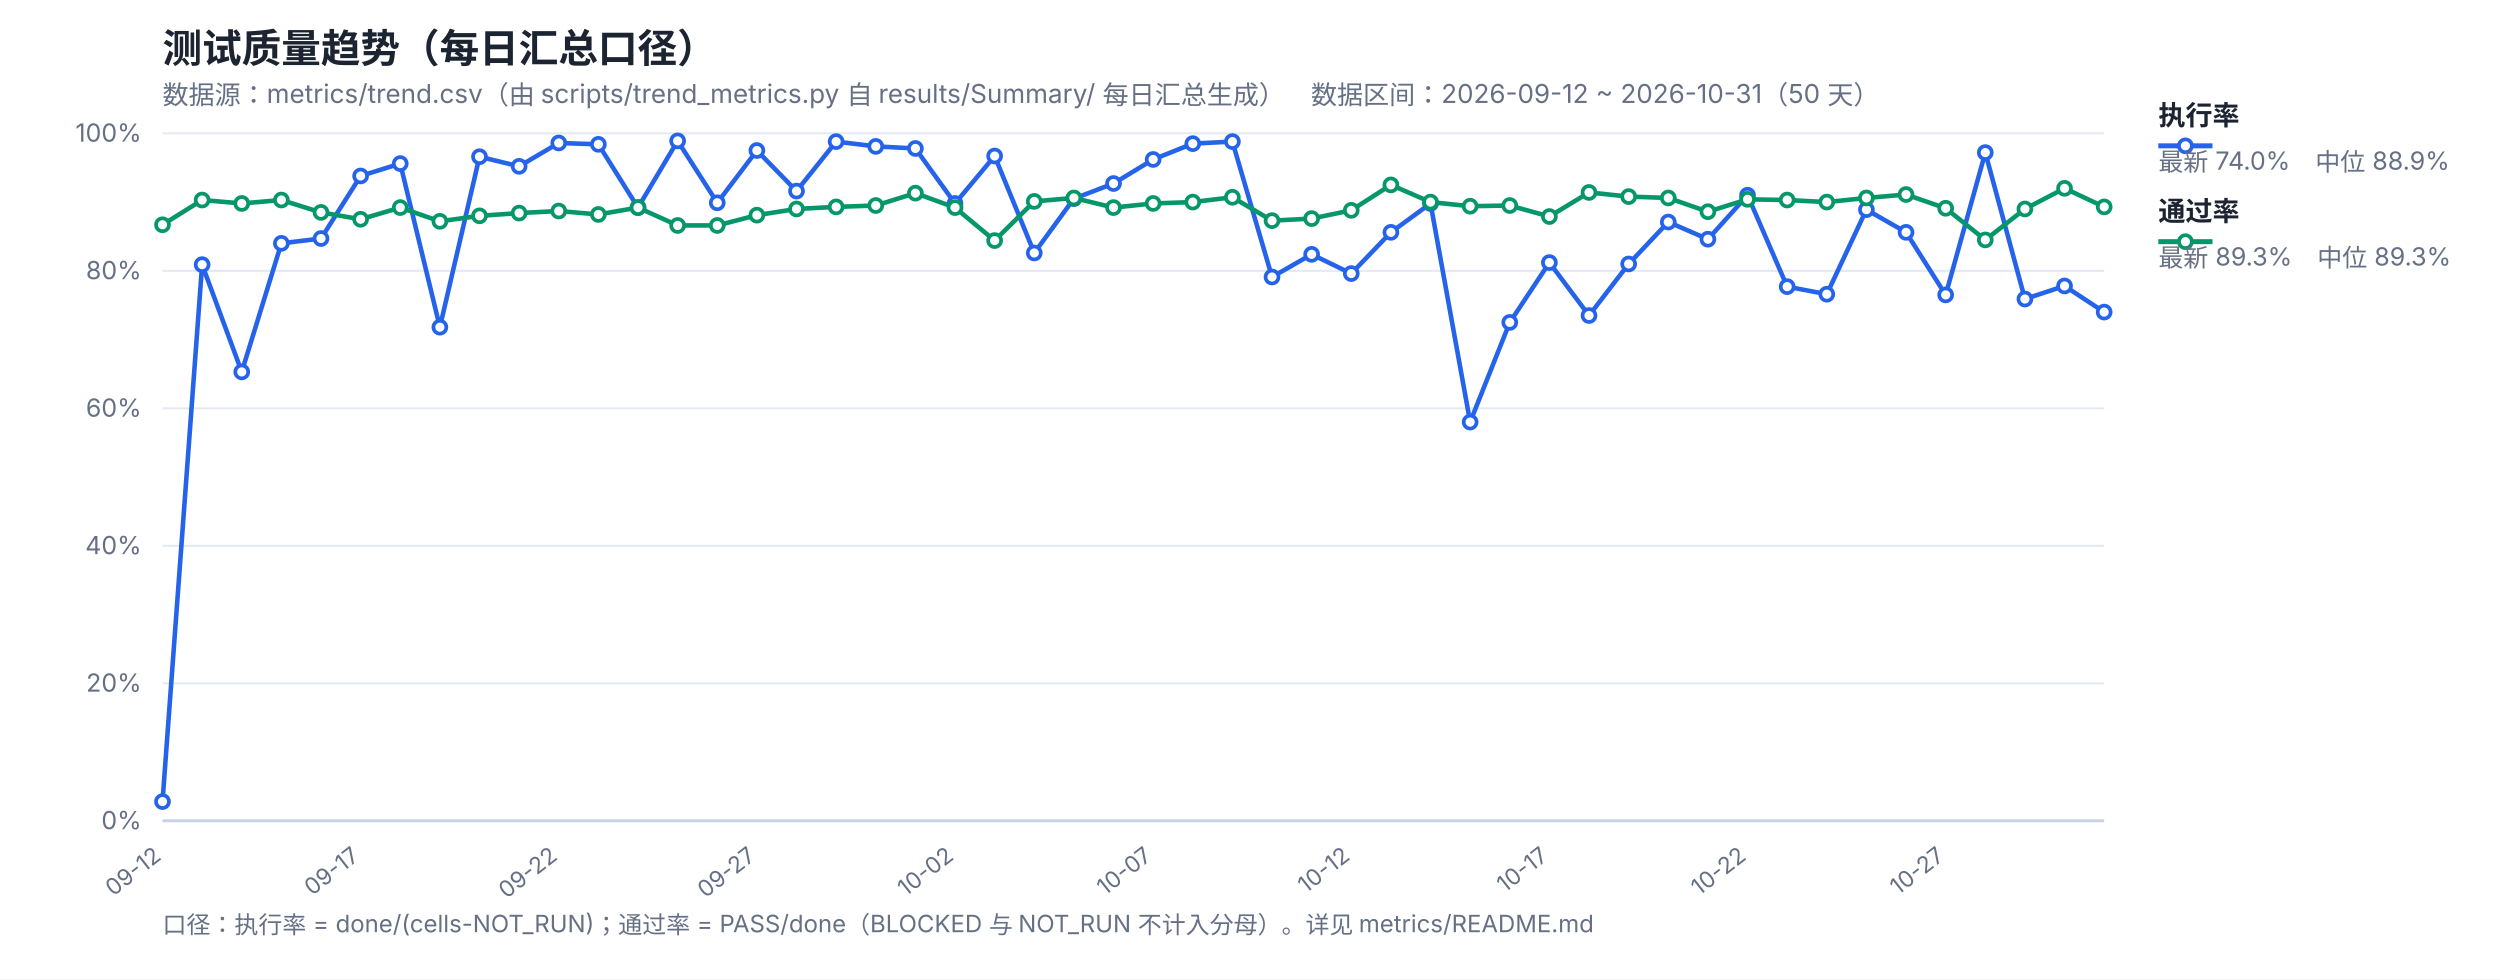
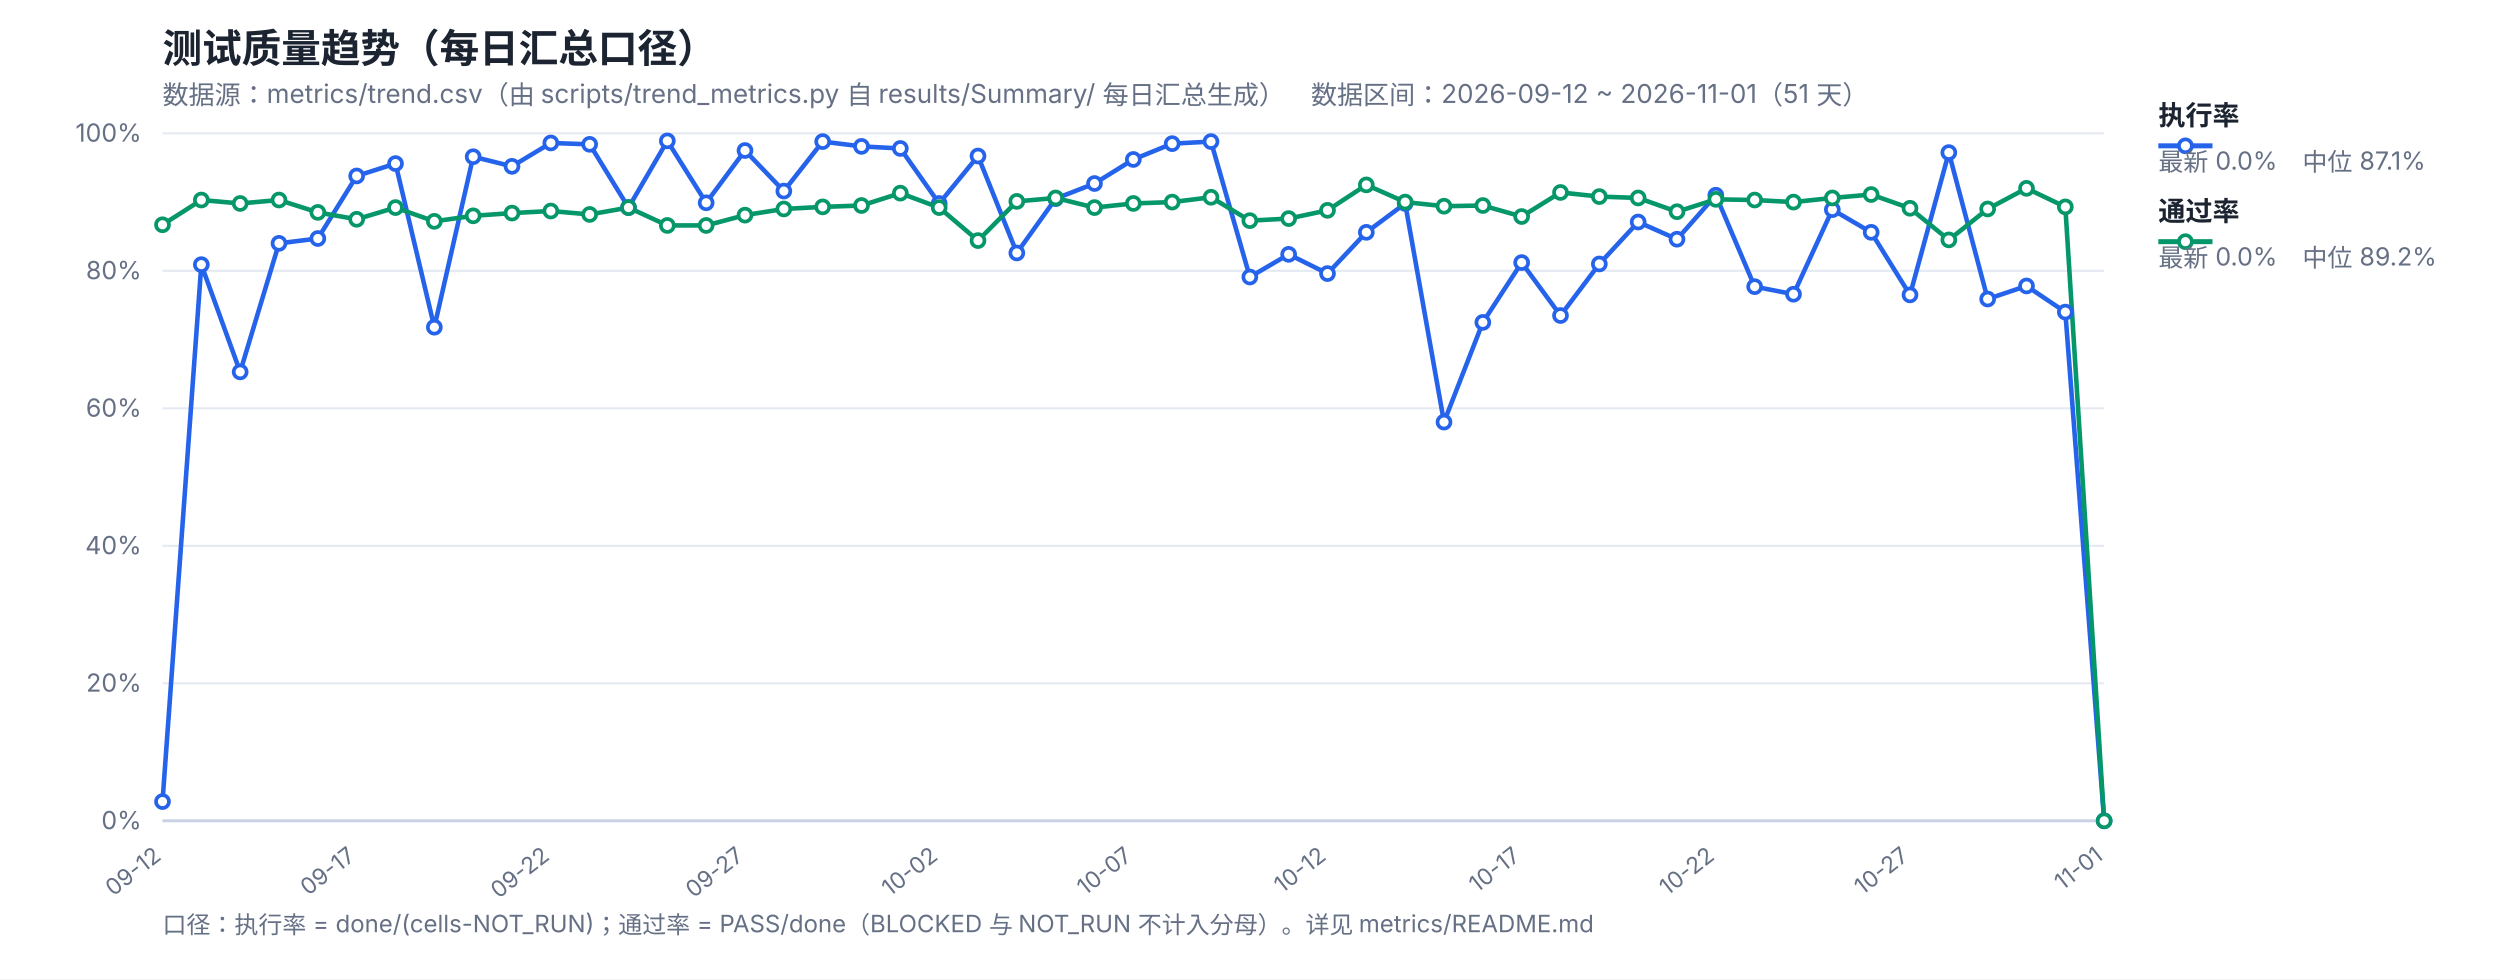
<svg xmlns="http://www.w3.org/2000/svg" width="1200" height="470" viewBox="0 0 1200 470" font-family="-apple-system,Segoe UI,Microsoft YaHei,sans-serif">
  <rect width="1200" height="470" fill="#ffffff" />
  <text x="78" y="30" font-size="19" font-weight="700" fill="#1b2430">测试质量趋势（每日汇总口径）</text>
-   <text x="78" y="50" font-size="12.5" fill="#667085">数据源：metrics/trend.csv（由 scripts/trend_metrics.py 自 results/Summary/ 每日汇总生成）　数据区间：2026-09-12 ~ 2026-10-31（50 天）</text>
+   <text x="78" y="50" font-size="12.5" fill="#667085">数据源：metrics/trend.csv（由 scripts/trend_metrics.py 自 results/Summary/ 每日汇总生成）　数据区间：2026-09-12 ~ 2026-11-01（51 天）</text>
  <line x1="78" y1="394.0" x2="1010" y2="394.0" stroke="#e4e9f2" stroke-width="1" />
  <text x="68" y="398.0" font-size="12" fill="#667085" text-anchor="end">0%</text>
  <line x1="78" y1="328.0" x2="1010" y2="328.0" stroke="#e4e9f2" stroke-width="1" />
  <text x="68" y="332.0" font-size="12" fill="#667085" text-anchor="end">20%</text>
  <line x1="78" y1="262.0" x2="1010" y2="262.0" stroke="#e4e9f2" stroke-width="1" />
  <text x="68" y="266.0" font-size="12" fill="#667085" text-anchor="end">40%</text>
  <line x1="78" y1="196.0" x2="1010" y2="196.0" stroke="#e4e9f2" stroke-width="1" />
  <text x="68" y="200.0" font-size="12" fill="#667085" text-anchor="end">60%</text>
  <line x1="78" y1="130.0" x2="1010" y2="130.0" stroke="#e4e9f2" stroke-width="1" />
  <text x="68" y="134.0" font-size="12" fill="#667085" text-anchor="end">80%</text>
  <line x1="78" y1="64.0" x2="1010" y2="64.0" stroke="#e4e9f2" stroke-width="1" />
  <text x="68" y="68.0" font-size="12" fill="#667085" text-anchor="end">100%</text>
  <text x="78.0" y="412" font-size="11" fill="#667085" text-anchor="end" transform="rotate(-38 78.0 412)">09-12</text>
-   <text x="173.1" y="412" font-size="11" fill="#667085" text-anchor="end" transform="rotate(-38 173.1 412)">09-17</text>
-   <text x="268.2" y="412" font-size="11" fill="#667085" text-anchor="end" transform="rotate(-38 268.2 412)">09-22</text>
-   <text x="363.31" y="412" font-size="11" fill="#667085" text-anchor="end" transform="rotate(-38 363.31 412)">09-27</text>
-   <text x="458.41" y="412" font-size="11" fill="#667085" text-anchor="end" transform="rotate(-38 458.41 412)">10-02</text>
-   <text x="553.51" y="412" font-size="11" fill="#667085" text-anchor="end" transform="rotate(-38 553.51 412)">10-07</text>
-   <text x="648.61" y="412" font-size="11" fill="#667085" text-anchor="end" transform="rotate(-38 648.61 412)">10-12</text>
-   <text x="743.71" y="412" font-size="11" fill="#667085" text-anchor="end" transform="rotate(-38 743.71 412)">10-17</text>
-   <text x="838.82" y="412" font-size="11" fill="#667085" text-anchor="end" transform="rotate(-38 838.82 412)">10-22</text>
-   <text x="933.92" y="412" font-size="11" fill="#667085" text-anchor="end" transform="rotate(-38 933.92 412)">10-27</text>
+   <text x="171.2" y="412" font-size="11" fill="#667085" text-anchor="end" transform="rotate(-38 171.2 412)">09-17</text>
+   <text x="264.4" y="412" font-size="11" fill="#667085" text-anchor="end" transform="rotate(-38 264.4 412)">09-22</text>
+   <text x="357.6" y="412" font-size="11" fill="#667085" text-anchor="end" transform="rotate(-38 357.6 412)">09-27</text>
+   <text x="450.8" y="412" font-size="11" fill="#667085" text-anchor="end" transform="rotate(-38 450.8 412)">10-02</text>
+   <text x="544.0" y="412" font-size="11" fill="#667085" text-anchor="end" transform="rotate(-38 544.0 412)">10-07</text>
+   <text x="637.2" y="412" font-size="11" fill="#667085" text-anchor="end" transform="rotate(-38 637.2 412)">10-12</text>
+   <text x="730.4" y="412" font-size="11" fill="#667085" text-anchor="end" transform="rotate(-38 730.4 412)">10-17</text>
+   <text x="823.6" y="412" font-size="11" fill="#667085" text-anchor="end" transform="rotate(-38 823.6 412)">10-22</text>
+   <text x="916.8" y="412" font-size="11" fill="#667085" text-anchor="end" transform="rotate(-38 916.8 412)">10-27</text>
+   <text x="1010.0" y="412" font-size="11" fill="#667085" text-anchor="end" transform="rotate(-38 1010.0 412)">11-01</text>
  <line x1="78" y1="394" x2="1010" y2="394" stroke="#c8d2e2" stroke-width="1.4" />
-   <polyline fill="none" stroke="#2563eb" stroke-width="2.2" stroke-linejoin="round" points="78.0,384.76 97.02,127.03 116.04,178.51 135.06,116.8 154.08,114.49 173.1,84.46 192.12,78.52 211.14,157.06 230.16,75.22 249.18,79.84 268.2,68.62 287.22,69.28 306.24,99.64 325.27,67.63 344.29,97.33 363.31,72.25 382.33,91.72 401.35,67.96 420.37,70.27 439.39,71.26 458.41,97.66 477.43,74.89 496.45,121.42 515.47,95.35 534.49,88.09 553.51,76.54 572.53,68.95 591.55,67.96 610.57,132.97 629.59,122.08 648.61,131.32 667.63,111.52 686.65,97.66 705.67,202.6 724.69,154.75 743.71,126.04 762.73,151.45 781.76,126.7 800.78,106.57 819.8,114.82 838.82,93.7 857.84,137.59 876.86,141.22 895.88,100.63 914.9,111.52 933.92,141.55 952.94,73.24 971.96,143.53 990.98,137.26 1010.0,149.8" />
-   <polyline fill="none" stroke="#059669" stroke-width="2.2" stroke-linejoin="round" points="78.0,107.89 97.02,96.01 116.04,97.66 135.06,96.01 154.08,101.95 173.1,105.25 192.12,99.64 211.14,106.24 230.16,103.6 249.18,102.28 268.2,101.29 287.22,102.94 306.24,99.64 325.27,108.22 344.29,108.22 363.31,103.27 382.33,100.3 401.35,99.31 420.37,98.65 439.39,92.71 458.41,99.64 477.43,115.48 496.45,96.67 515.47,95.02 534.49,99.64 553.51,97.66 572.53,97.0 591.55,94.69 610.57,105.91 629.59,104.92 648.61,100.96 667.63,88.75 686.65,97.0 705.67,98.98 724.69,98.65 743.71,103.93 762.73,92.38 781.76,94.36 800.78,95.02 819.8,101.62 838.82,95.68 857.84,96.01 876.86,97.0 895.88,95.02 914.9,93.37 933.92,99.97 952.94,115.15 971.96,100.3 990.98,90.4 1010.0,99.31" />
+   <polyline fill="none" stroke="#2563eb" stroke-width="2.2" stroke-linejoin="round" points="78.0,384.76 96.64,127.03 115.28,178.51 133.92,116.8 152.56,114.49 171.2,84.46 189.84,78.52 208.48,157.06 227.12,75.22 245.76,79.84 264.4,68.62 283.04,69.28 301.68,99.64 320.32,67.63 338.96,97.33 357.6,72.25 376.24,91.72 394.88,67.96 413.52,70.27 432.16,71.26 450.8,97.66 469.44,74.89 488.08,121.42 506.72,95.35 525.36,88.09 544.0,76.54 562.64,68.95 581.28,67.96 599.92,132.97 618.56,122.08 637.2,131.32 655.84,111.52 674.48,97.66 693.12,202.6 711.76,154.75 730.4,126.04 749.04,151.45 767.68,126.7 786.32,106.57 804.96,114.82 823.6,93.7 842.24,137.59 860.88,141.22 879.52,100.63 898.16,111.52 916.8,141.55 935.44,73.24 954.08,143.53 972.72,137.26 991.36,149.8 1010.0,394.0" />
+   <polyline fill="none" stroke="#059669" stroke-width="2.2" stroke-linejoin="round" points="78.0,107.89 96.64,96.01 115.28,97.66 133.92,96.01 152.56,101.95 171.2,105.25 189.84,99.64 208.48,106.24 227.12,103.6 245.76,102.28 264.4,101.29 283.04,102.94 301.68,99.64 320.32,108.22 338.96,108.22 357.6,103.27 376.24,100.3 394.88,99.31 413.52,98.65 432.16,92.71 450.8,99.64 469.44,115.48 488.08,96.67 506.72,95.02 525.36,99.64 544.0,97.66 562.64,97.0 581.28,94.69 599.92,105.91 618.56,104.92 637.2,100.96 655.84,88.75 674.48,97.0 693.12,98.98 711.76,98.65 730.4,103.93 749.04,92.38 767.68,94.36 786.32,95.02 804.96,101.62 823.6,95.68 842.24,96.01 860.88,97.0 879.52,95.02 898.16,93.37 916.8,99.97 935.44,115.15 954.08,100.3 972.72,90.4 991.36,99.31 1010.0,394.0" />
  <circle cx="78.0" cy="384.76" r="3.1" fill="#fff" stroke="#2563eb" stroke-width="1.8" />
-   <circle cx="97.02" cy="127.03" r="3.1" fill="#fff" stroke="#2563eb" stroke-width="1.8" />
-   <circle cx="116.04" cy="178.51" r="3.1" fill="#fff" stroke="#2563eb" stroke-width="1.8" />
-   <circle cx="135.06" cy="116.8" r="3.1" fill="#fff" stroke="#2563eb" stroke-width="1.8" />
-   <circle cx="154.08" cy="114.49" r="3.1" fill="#fff" stroke="#2563eb" stroke-width="1.8" />
-   <circle cx="173.1" cy="84.46" r="3.1" fill="#fff" stroke="#2563eb" stroke-width="1.8" />
-   <circle cx="192.12" cy="78.52" r="3.1" fill="#fff" stroke="#2563eb" stroke-width="1.8" />
-   <circle cx="211.14" cy="157.06" r="3.1" fill="#fff" stroke="#2563eb" stroke-width="1.8" />
-   <circle cx="230.16" cy="75.22" r="3.1" fill="#fff" stroke="#2563eb" stroke-width="1.8" />
-   <circle cx="249.18" cy="79.84" r="3.1" fill="#fff" stroke="#2563eb" stroke-width="1.8" />
-   <circle cx="268.2" cy="68.62" r="3.1" fill="#fff" stroke="#2563eb" stroke-width="1.8" />
-   <circle cx="287.22" cy="69.28" r="3.1" fill="#fff" stroke="#2563eb" stroke-width="1.8" />
-   <circle cx="306.24" cy="99.64" r="3.1" fill="#fff" stroke="#2563eb" stroke-width="1.8" />
-   <circle cx="325.27" cy="67.63" r="3.1" fill="#fff" stroke="#2563eb" stroke-width="1.8" />
-   <circle cx="344.29" cy="97.33" r="3.1" fill="#fff" stroke="#2563eb" stroke-width="1.8" />
-   <circle cx="363.31" cy="72.25" r="3.1" fill="#fff" stroke="#2563eb" stroke-width="1.8" />
-   <circle cx="382.33" cy="91.72" r="3.1" fill="#fff" stroke="#2563eb" stroke-width="1.8" />
-   <circle cx="401.35" cy="67.96" r="3.1" fill="#fff" stroke="#2563eb" stroke-width="1.8" />
-   <circle cx="420.37" cy="70.27" r="3.1" fill="#fff" stroke="#2563eb" stroke-width="1.8" />
-   <circle cx="439.39" cy="71.26" r="3.1" fill="#fff" stroke="#2563eb" stroke-width="1.8" />
-   <circle cx="458.41" cy="97.66" r="3.1" fill="#fff" stroke="#2563eb" stroke-width="1.8" />
-   <circle cx="477.43" cy="74.89" r="3.1" fill="#fff" stroke="#2563eb" stroke-width="1.8" />
-   <circle cx="496.45" cy="121.42" r="3.1" fill="#fff" stroke="#2563eb" stroke-width="1.8" />
-   <circle cx="515.47" cy="95.35" r="3.1" fill="#fff" stroke="#2563eb" stroke-width="1.8" />
-   <circle cx="534.49" cy="88.09" r="3.1" fill="#fff" stroke="#2563eb" stroke-width="1.8" />
-   <circle cx="553.51" cy="76.54" r="3.1" fill="#fff" stroke="#2563eb" stroke-width="1.8" />
-   <circle cx="572.53" cy="68.95" r="3.1" fill="#fff" stroke="#2563eb" stroke-width="1.8" />
-   <circle cx="591.55" cy="67.96" r="3.1" fill="#fff" stroke="#2563eb" stroke-width="1.8" />
-   <circle cx="610.57" cy="132.97" r="3.1" fill="#fff" stroke="#2563eb" stroke-width="1.8" />
-   <circle cx="629.59" cy="122.08" r="3.1" fill="#fff" stroke="#2563eb" stroke-width="1.8" />
-   <circle cx="648.61" cy="131.32" r="3.1" fill="#fff" stroke="#2563eb" stroke-width="1.8" />
-   <circle cx="667.63" cy="111.52" r="3.1" fill="#fff" stroke="#2563eb" stroke-width="1.8" />
-   <circle cx="686.65" cy="97.66" r="3.1" fill="#fff" stroke="#2563eb" stroke-width="1.8" />
-   <circle cx="705.67" cy="202.6" r="3.1" fill="#fff" stroke="#2563eb" stroke-width="1.8" />
-   <circle cx="724.69" cy="154.75" r="3.1" fill="#fff" stroke="#2563eb" stroke-width="1.8" />
-   <circle cx="743.71" cy="126.04" r="3.1" fill="#fff" stroke="#2563eb" stroke-width="1.8" />
-   <circle cx="762.73" cy="151.45" r="3.1" fill="#fff" stroke="#2563eb" stroke-width="1.8" />
-   <circle cx="781.76" cy="126.7" r="3.1" fill="#fff" stroke="#2563eb" stroke-width="1.8" />
-   <circle cx="800.78" cy="106.57" r="3.1" fill="#fff" stroke="#2563eb" stroke-width="1.8" />
-   <circle cx="819.8" cy="114.82" r="3.1" fill="#fff" stroke="#2563eb" stroke-width="1.8" />
-   <circle cx="838.82" cy="93.7" r="3.1" fill="#fff" stroke="#2563eb" stroke-width="1.8" />
-   <circle cx="857.84" cy="137.59" r="3.1" fill="#fff" stroke="#2563eb" stroke-width="1.8" />
-   <circle cx="876.86" cy="141.22" r="3.1" fill="#fff" stroke="#2563eb" stroke-width="1.8" />
-   <circle cx="895.88" cy="100.63" r="3.1" fill="#fff" stroke="#2563eb" stroke-width="1.8" />
-   <circle cx="914.9" cy="111.52" r="3.1" fill="#fff" stroke="#2563eb" stroke-width="1.8" />
-   <circle cx="933.92" cy="141.55" r="3.1" fill="#fff" stroke="#2563eb" stroke-width="1.8" />
-   <circle cx="952.94" cy="73.24" r="3.1" fill="#fff" stroke="#2563eb" stroke-width="1.8" />
-   <circle cx="971.96" cy="143.53" r="3.1" fill="#fff" stroke="#2563eb" stroke-width="1.8" />
-   <circle cx="990.98" cy="137.26" r="3.1" fill="#fff" stroke="#2563eb" stroke-width="1.8" />
-   <circle cx="1010.0" cy="149.8" r="3.1" fill="#fff" stroke="#2563eb" stroke-width="1.8" />
+   <circle cx="96.64" cy="127.03" r="3.1" fill="#fff" stroke="#2563eb" stroke-width="1.8" />
+   <circle cx="115.28" cy="178.51" r="3.1" fill="#fff" stroke="#2563eb" stroke-width="1.8" />
+   <circle cx="133.92" cy="116.8" r="3.1" fill="#fff" stroke="#2563eb" stroke-width="1.8" />
+   <circle cx="152.56" cy="114.49" r="3.1" fill="#fff" stroke="#2563eb" stroke-width="1.8" />
+   <circle cx="171.2" cy="84.46" r="3.1" fill="#fff" stroke="#2563eb" stroke-width="1.8" />
+   <circle cx="189.84" cy="78.52" r="3.1" fill="#fff" stroke="#2563eb" stroke-width="1.8" />
+   <circle cx="208.48" cy="157.06" r="3.1" fill="#fff" stroke="#2563eb" stroke-width="1.8" />
+   <circle cx="227.12" cy="75.22" r="3.1" fill="#fff" stroke="#2563eb" stroke-width="1.8" />
+   <circle cx="245.76" cy="79.84" r="3.1" fill="#fff" stroke="#2563eb" stroke-width="1.8" />
+   <circle cx="264.4" cy="68.62" r="3.1" fill="#fff" stroke="#2563eb" stroke-width="1.8" />
+   <circle cx="283.04" cy="69.28" r="3.1" fill="#fff" stroke="#2563eb" stroke-width="1.8" />
+   <circle cx="301.68" cy="99.64" r="3.1" fill="#fff" stroke="#2563eb" stroke-width="1.8" />
+   <circle cx="320.32" cy="67.63" r="3.1" fill="#fff" stroke="#2563eb" stroke-width="1.8" />
+   <circle cx="338.96" cy="97.33" r="3.1" fill="#fff" stroke="#2563eb" stroke-width="1.8" />
+   <circle cx="357.6" cy="72.25" r="3.1" fill="#fff" stroke="#2563eb" stroke-width="1.8" />
+   <circle cx="376.24" cy="91.72" r="3.1" fill="#fff" stroke="#2563eb" stroke-width="1.8" />
+   <circle cx="394.88" cy="67.96" r="3.1" fill="#fff" stroke="#2563eb" stroke-width="1.8" />
+   <circle cx="413.52" cy="70.27" r="3.1" fill="#fff" stroke="#2563eb" stroke-width="1.8" />
+   <circle cx="432.16" cy="71.26" r="3.1" fill="#fff" stroke="#2563eb" stroke-width="1.8" />
+   <circle cx="450.8" cy="97.66" r="3.1" fill="#fff" stroke="#2563eb" stroke-width="1.8" />
+   <circle cx="469.44" cy="74.89" r="3.1" fill="#fff" stroke="#2563eb" stroke-width="1.8" />
+   <circle cx="488.08" cy="121.42" r="3.1" fill="#fff" stroke="#2563eb" stroke-width="1.8" />
+   <circle cx="506.72" cy="95.35" r="3.1" fill="#fff" stroke="#2563eb" stroke-width="1.8" />
+   <circle cx="525.36" cy="88.09" r="3.1" fill="#fff" stroke="#2563eb" stroke-width="1.8" />
+   <circle cx="544.0" cy="76.54" r="3.1" fill="#fff" stroke="#2563eb" stroke-width="1.8" />
+   <circle cx="562.64" cy="68.95" r="3.1" fill="#fff" stroke="#2563eb" stroke-width="1.8" />
+   <circle cx="581.28" cy="67.96" r="3.1" fill="#fff" stroke="#2563eb" stroke-width="1.8" />
+   <circle cx="599.92" cy="132.97" r="3.1" fill="#fff" stroke="#2563eb" stroke-width="1.8" />
+   <circle cx="618.56" cy="122.08" r="3.1" fill="#fff" stroke="#2563eb" stroke-width="1.8" />
+   <circle cx="637.2" cy="131.32" r="3.1" fill="#fff" stroke="#2563eb" stroke-width="1.8" />
+   <circle cx="655.84" cy="111.52" r="3.1" fill="#fff" stroke="#2563eb" stroke-width="1.8" />
+   <circle cx="674.48" cy="97.66" r="3.1" fill="#fff" stroke="#2563eb" stroke-width="1.8" />
+   <circle cx="693.12" cy="202.6" r="3.1" fill="#fff" stroke="#2563eb" stroke-width="1.8" />
+   <circle cx="711.76" cy="154.75" r="3.1" fill="#fff" stroke="#2563eb" stroke-width="1.8" />
+   <circle cx="730.4" cy="126.04" r="3.1" fill="#fff" stroke="#2563eb" stroke-width="1.8" />
+   <circle cx="749.04" cy="151.45" r="3.1" fill="#fff" stroke="#2563eb" stroke-width="1.8" />
+   <circle cx="767.68" cy="126.7" r="3.1" fill="#fff" stroke="#2563eb" stroke-width="1.8" />
+   <circle cx="786.32" cy="106.57" r="3.1" fill="#fff" stroke="#2563eb" stroke-width="1.8" />
+   <circle cx="804.96" cy="114.82" r="3.1" fill="#fff" stroke="#2563eb" stroke-width="1.8" />
+   <circle cx="823.6" cy="93.7" r="3.1" fill="#fff" stroke="#2563eb" stroke-width="1.8" />
+   <circle cx="842.24" cy="137.59" r="3.1" fill="#fff" stroke="#2563eb" stroke-width="1.8" />
+   <circle cx="860.88" cy="141.22" r="3.1" fill="#fff" stroke="#2563eb" stroke-width="1.8" />
+   <circle cx="879.52" cy="100.63" r="3.1" fill="#fff" stroke="#2563eb" stroke-width="1.8" />
+   <circle cx="898.16" cy="111.52" r="3.1" fill="#fff" stroke="#2563eb" stroke-width="1.8" />
+   <circle cx="916.8" cy="141.55" r="3.1" fill="#fff" stroke="#2563eb" stroke-width="1.8" />
+   <circle cx="935.44" cy="73.24" r="3.1" fill="#fff" stroke="#2563eb" stroke-width="1.8" />
+   <circle cx="954.08" cy="143.53" r="3.1" fill="#fff" stroke="#2563eb" stroke-width="1.8" />
+   <circle cx="972.72" cy="137.26" r="3.1" fill="#fff" stroke="#2563eb" stroke-width="1.8" />
+   <circle cx="991.36" cy="149.8" r="3.1" fill="#fff" stroke="#2563eb" stroke-width="1.8" />
+   <circle cx="1010.0" cy="394.0" r="3.1" fill="#fff" stroke="#2563eb" stroke-width="1.8" />
  <circle cx="78.0" cy="107.89" r="3.1" fill="#fff" stroke="#059669" stroke-width="1.8" />
-   <circle cx="97.02" cy="96.01" r="3.1" fill="#fff" stroke="#059669" stroke-width="1.8" />
-   <circle cx="116.04" cy="97.66" r="3.1" fill="#fff" stroke="#059669" stroke-width="1.8" />
-   <circle cx="135.06" cy="96.01" r="3.1" fill="#fff" stroke="#059669" stroke-width="1.8" />
-   <circle cx="154.08" cy="101.95" r="3.1" fill="#fff" stroke="#059669" stroke-width="1.8" />
-   <circle cx="173.1" cy="105.25" r="3.1" fill="#fff" stroke="#059669" stroke-width="1.8" />
-   <circle cx="192.12" cy="99.64" r="3.1" fill="#fff" stroke="#059669" stroke-width="1.8" />
-   <circle cx="211.14" cy="106.24" r="3.1" fill="#fff" stroke="#059669" stroke-width="1.8" />
-   <circle cx="230.16" cy="103.6" r="3.1" fill="#fff" stroke="#059669" stroke-width="1.8" />
-   <circle cx="249.18" cy="102.28" r="3.1" fill="#fff" stroke="#059669" stroke-width="1.8" />
-   <circle cx="268.2" cy="101.29" r="3.1" fill="#fff" stroke="#059669" stroke-width="1.8" />
-   <circle cx="287.22" cy="102.94" r="3.1" fill="#fff" stroke="#059669" stroke-width="1.8" />
-   <circle cx="306.24" cy="99.64" r="3.1" fill="#fff" stroke="#059669" stroke-width="1.8" />
-   <circle cx="325.27" cy="108.22" r="3.1" fill="#fff" stroke="#059669" stroke-width="1.8" />
-   <circle cx="344.29" cy="108.22" r="3.1" fill="#fff" stroke="#059669" stroke-width="1.8" />
-   <circle cx="363.31" cy="103.27" r="3.1" fill="#fff" stroke="#059669" stroke-width="1.8" />
-   <circle cx="382.33" cy="100.3" r="3.1" fill="#fff" stroke="#059669" stroke-width="1.8" />
-   <circle cx="401.35" cy="99.31" r="3.1" fill="#fff" stroke="#059669" stroke-width="1.8" />
-   <circle cx="420.37" cy="98.65" r="3.1" fill="#fff" stroke="#059669" stroke-width="1.8" />
-   <circle cx="439.39" cy="92.71" r="3.1" fill="#fff" stroke="#059669" stroke-width="1.8" />
-   <circle cx="458.41" cy="99.64" r="3.1" fill="#fff" stroke="#059669" stroke-width="1.8" />
-   <circle cx="477.43" cy="115.48" r="3.1" fill="#fff" stroke="#059669" stroke-width="1.8" />
-   <circle cx="496.45" cy="96.67" r="3.1" fill="#fff" stroke="#059669" stroke-width="1.8" />
-   <circle cx="515.47" cy="95.02" r="3.1" fill="#fff" stroke="#059669" stroke-width="1.8" />
-   <circle cx="534.49" cy="99.64" r="3.1" fill="#fff" stroke="#059669" stroke-width="1.8" />
-   <circle cx="553.51" cy="97.66" r="3.1" fill="#fff" stroke="#059669" stroke-width="1.8" />
-   <circle cx="572.53" cy="97.0" r="3.1" fill="#fff" stroke="#059669" stroke-width="1.8" />
-   <circle cx="591.55" cy="94.69" r="3.1" fill="#fff" stroke="#059669" stroke-width="1.8" />
-   <circle cx="610.57" cy="105.91" r="3.1" fill="#fff" stroke="#059669" stroke-width="1.8" />
-   <circle cx="629.59" cy="104.92" r="3.1" fill="#fff" stroke="#059669" stroke-width="1.8" />
-   <circle cx="648.61" cy="100.96" r="3.1" fill="#fff" stroke="#059669" stroke-width="1.8" />
-   <circle cx="667.63" cy="88.75" r="3.1" fill="#fff" stroke="#059669" stroke-width="1.8" />
-   <circle cx="686.65" cy="97.0" r="3.1" fill="#fff" stroke="#059669" stroke-width="1.8" />
-   <circle cx="705.67" cy="98.98" r="3.1" fill="#fff" stroke="#059669" stroke-width="1.8" />
-   <circle cx="724.69" cy="98.65" r="3.1" fill="#fff" stroke="#059669" stroke-width="1.8" />
-   <circle cx="743.71" cy="103.93" r="3.1" fill="#fff" stroke="#059669" stroke-width="1.8" />
-   <circle cx="762.73" cy="92.38" r="3.1" fill="#fff" stroke="#059669" stroke-width="1.8" />
-   <circle cx="781.76" cy="94.36" r="3.1" fill="#fff" stroke="#059669" stroke-width="1.8" />
-   <circle cx="800.78" cy="95.02" r="3.1" fill="#fff" stroke="#059669" stroke-width="1.8" />
-   <circle cx="819.8" cy="101.62" r="3.1" fill="#fff" stroke="#059669" stroke-width="1.8" />
-   <circle cx="838.82" cy="95.68" r="3.1" fill="#fff" stroke="#059669" stroke-width="1.8" />
-   <circle cx="857.84" cy="96.01" r="3.1" fill="#fff" stroke="#059669" stroke-width="1.8" />
-   <circle cx="876.86" cy="97.0" r="3.1" fill="#fff" stroke="#059669" stroke-width="1.8" />
-   <circle cx="895.88" cy="95.02" r="3.1" fill="#fff" stroke="#059669" stroke-width="1.8" />
-   <circle cx="914.9" cy="93.37" r="3.1" fill="#fff" stroke="#059669" stroke-width="1.8" />
-   <circle cx="933.92" cy="99.97" r="3.1" fill="#fff" stroke="#059669" stroke-width="1.8" />
-   <circle cx="952.94" cy="115.15" r="3.1" fill="#fff" stroke="#059669" stroke-width="1.8" />
-   <circle cx="971.96" cy="100.3" r="3.1" fill="#fff" stroke="#059669" stroke-width="1.8" />
-   <circle cx="990.98" cy="90.4" r="3.1" fill="#fff" stroke="#059669" stroke-width="1.8" />
-   <circle cx="1010.0" cy="99.31" r="3.1" fill="#fff" stroke="#059669" stroke-width="1.8" />
+   <circle cx="96.64" cy="96.01" r="3.1" fill="#fff" stroke="#059669" stroke-width="1.8" />
+   <circle cx="115.28" cy="97.66" r="3.1" fill="#fff" stroke="#059669" stroke-width="1.8" />
+   <circle cx="133.92" cy="96.01" r="3.1" fill="#fff" stroke="#059669" stroke-width="1.8" />
+   <circle cx="152.56" cy="101.95" r="3.1" fill="#fff" stroke="#059669" stroke-width="1.8" />
+   <circle cx="171.2" cy="105.25" r="3.1" fill="#fff" stroke="#059669" stroke-width="1.8" />
+   <circle cx="189.84" cy="99.64" r="3.1" fill="#fff" stroke="#059669" stroke-width="1.8" />
+   <circle cx="208.48" cy="106.24" r="3.1" fill="#fff" stroke="#059669" stroke-width="1.8" />
+   <circle cx="227.12" cy="103.6" r="3.1" fill="#fff" stroke="#059669" stroke-width="1.8" />
+   <circle cx="245.76" cy="102.28" r="3.1" fill="#fff" stroke="#059669" stroke-width="1.8" />
+   <circle cx="264.4" cy="101.29" r="3.1" fill="#fff" stroke="#059669" stroke-width="1.8" />
+   <circle cx="283.04" cy="102.94" r="3.1" fill="#fff" stroke="#059669" stroke-width="1.8" />
+   <circle cx="301.68" cy="99.64" r="3.1" fill="#fff" stroke="#059669" stroke-width="1.8" />
+   <circle cx="320.32" cy="108.22" r="3.1" fill="#fff" stroke="#059669" stroke-width="1.8" />
+   <circle cx="338.96" cy="108.22" r="3.1" fill="#fff" stroke="#059669" stroke-width="1.8" />
+   <circle cx="357.6" cy="103.27" r="3.1" fill="#fff" stroke="#059669" stroke-width="1.8" />
+   <circle cx="376.24" cy="100.3" r="3.1" fill="#fff" stroke="#059669" stroke-width="1.8" />
+   <circle cx="394.88" cy="99.31" r="3.1" fill="#fff" stroke="#059669" stroke-width="1.8" />
+   <circle cx="413.52" cy="98.65" r="3.1" fill="#fff" stroke="#059669" stroke-width="1.8" />
+   <circle cx="432.16" cy="92.71" r="3.1" fill="#fff" stroke="#059669" stroke-width="1.8" />
+   <circle cx="450.8" cy="99.64" r="3.1" fill="#fff" stroke="#059669" stroke-width="1.8" />
+   <circle cx="469.44" cy="115.48" r="3.1" fill="#fff" stroke="#059669" stroke-width="1.8" />
+   <circle cx="488.08" cy="96.67" r="3.1" fill="#fff" stroke="#059669" stroke-width="1.8" />
+   <circle cx="506.72" cy="95.02" r="3.1" fill="#fff" stroke="#059669" stroke-width="1.8" />
+   <circle cx="525.36" cy="99.64" r="3.1" fill="#fff" stroke="#059669" stroke-width="1.8" />
+   <circle cx="544.0" cy="97.66" r="3.1" fill="#fff" stroke="#059669" stroke-width="1.8" />
+   <circle cx="562.64" cy="97.0" r="3.1" fill="#fff" stroke="#059669" stroke-width="1.8" />
+   <circle cx="581.28" cy="94.69" r="3.1" fill="#fff" stroke="#059669" stroke-width="1.8" />
+   <circle cx="599.92" cy="105.91" r="3.1" fill="#fff" stroke="#059669" stroke-width="1.8" />
+   <circle cx="618.56" cy="104.92" r="3.1" fill="#fff" stroke="#059669" stroke-width="1.8" />
+   <circle cx="637.2" cy="100.96" r="3.1" fill="#fff" stroke="#059669" stroke-width="1.8" />
+   <circle cx="655.84" cy="88.75" r="3.1" fill="#fff" stroke="#059669" stroke-width="1.8" />
+   <circle cx="674.48" cy="97.0" r="3.1" fill="#fff" stroke="#059669" stroke-width="1.8" />
+   <circle cx="693.12" cy="98.98" r="3.1" fill="#fff" stroke="#059669" stroke-width="1.8" />
+   <circle cx="711.76" cy="98.65" r="3.1" fill="#fff" stroke="#059669" stroke-width="1.8" />
+   <circle cx="730.4" cy="103.93" r="3.1" fill="#fff" stroke="#059669" stroke-width="1.8" />
+   <circle cx="749.04" cy="92.38" r="3.1" fill="#fff" stroke="#059669" stroke-width="1.8" />
+   <circle cx="767.68" cy="94.36" r="3.1" fill="#fff" stroke="#059669" stroke-width="1.8" />
+   <circle cx="786.32" cy="95.02" r="3.1" fill="#fff" stroke="#059669" stroke-width="1.8" />
+   <circle cx="804.96" cy="101.62" r="3.1" fill="#fff" stroke="#059669" stroke-width="1.8" />
+   <circle cx="823.6" cy="95.68" r="3.1" fill="#fff" stroke="#059669" stroke-width="1.8" />
+   <circle cx="842.24" cy="96.01" r="3.1" fill="#fff" stroke="#059669" stroke-width="1.8" />
+   <circle cx="860.88" cy="97.0" r="3.1" fill="#fff" stroke="#059669" stroke-width="1.8" />
+   <circle cx="879.52" cy="95.02" r="3.1" fill="#fff" stroke="#059669" stroke-width="1.8" />
+   <circle cx="898.16" cy="93.37" r="3.1" fill="#fff" stroke="#059669" stroke-width="1.8" />
+   <circle cx="916.8" cy="99.97" r="3.1" fill="#fff" stroke="#059669" stroke-width="1.8" />
+   <circle cx="935.44" cy="115.15" r="3.1" fill="#fff" stroke="#059669" stroke-width="1.8" />
+   <circle cx="954.08" cy="100.3" r="3.1" fill="#fff" stroke="#059669" stroke-width="1.8" />
+   <circle cx="972.72" cy="90.4" r="3.1" fill="#fff" stroke="#059669" stroke-width="1.8" />
+   <circle cx="991.36" cy="99.31" r="3.1" fill="#fff" stroke="#059669" stroke-width="1.8" />
+   <circle cx="1010.0" cy="394.0" r="3.1" fill="#fff" stroke="#059669" stroke-width="1.8" />
  <line x1="1036" y1="70" x2="1062" y2="70" stroke="#2563eb" stroke-width="2.4" />
  <circle cx="1049" cy="70" r="3.1" fill="#fff" stroke="#2563eb" stroke-width="1.8" />
  <text x="1036" y="60" font-size="13" font-weight="600" fill="#1b2430">执行率</text>
-   <text x="1036" y="82" font-size="12" fill="#667085">最新 74.0%　中位 88.9%</text>
+   <text x="1036" y="82" font-size="12" fill="#667085">最新 0.0%　中位 87.1%</text>
  <line x1="1036" y1="116" x2="1062" y2="116" stroke="#059669" stroke-width="2.4" />
  <circle cx="1049" cy="116" r="3.1" fill="#fff" stroke="#059669" stroke-width="1.8" />
  <text x="1036" y="106" font-size="13" font-weight="600" fill="#1b2430">通过率</text>
-   <text x="1036" y="128" font-size="12" fill="#667085">最新 89.3%　中位 89.3%</text>
+   <text x="1036" y="128" font-size="12" fill="#667085">最新 0.0%　中位 89.2%</text>
  <text x="78" y="448" font-size="11.5" fill="#667085">口径：执行率 = done/(cells-NOT_RUN)；通过率 = PASS/done（BLOCKED 与 NOT_RUN 不计入分母）。详见 metrics/README.md</text>
</svg>
